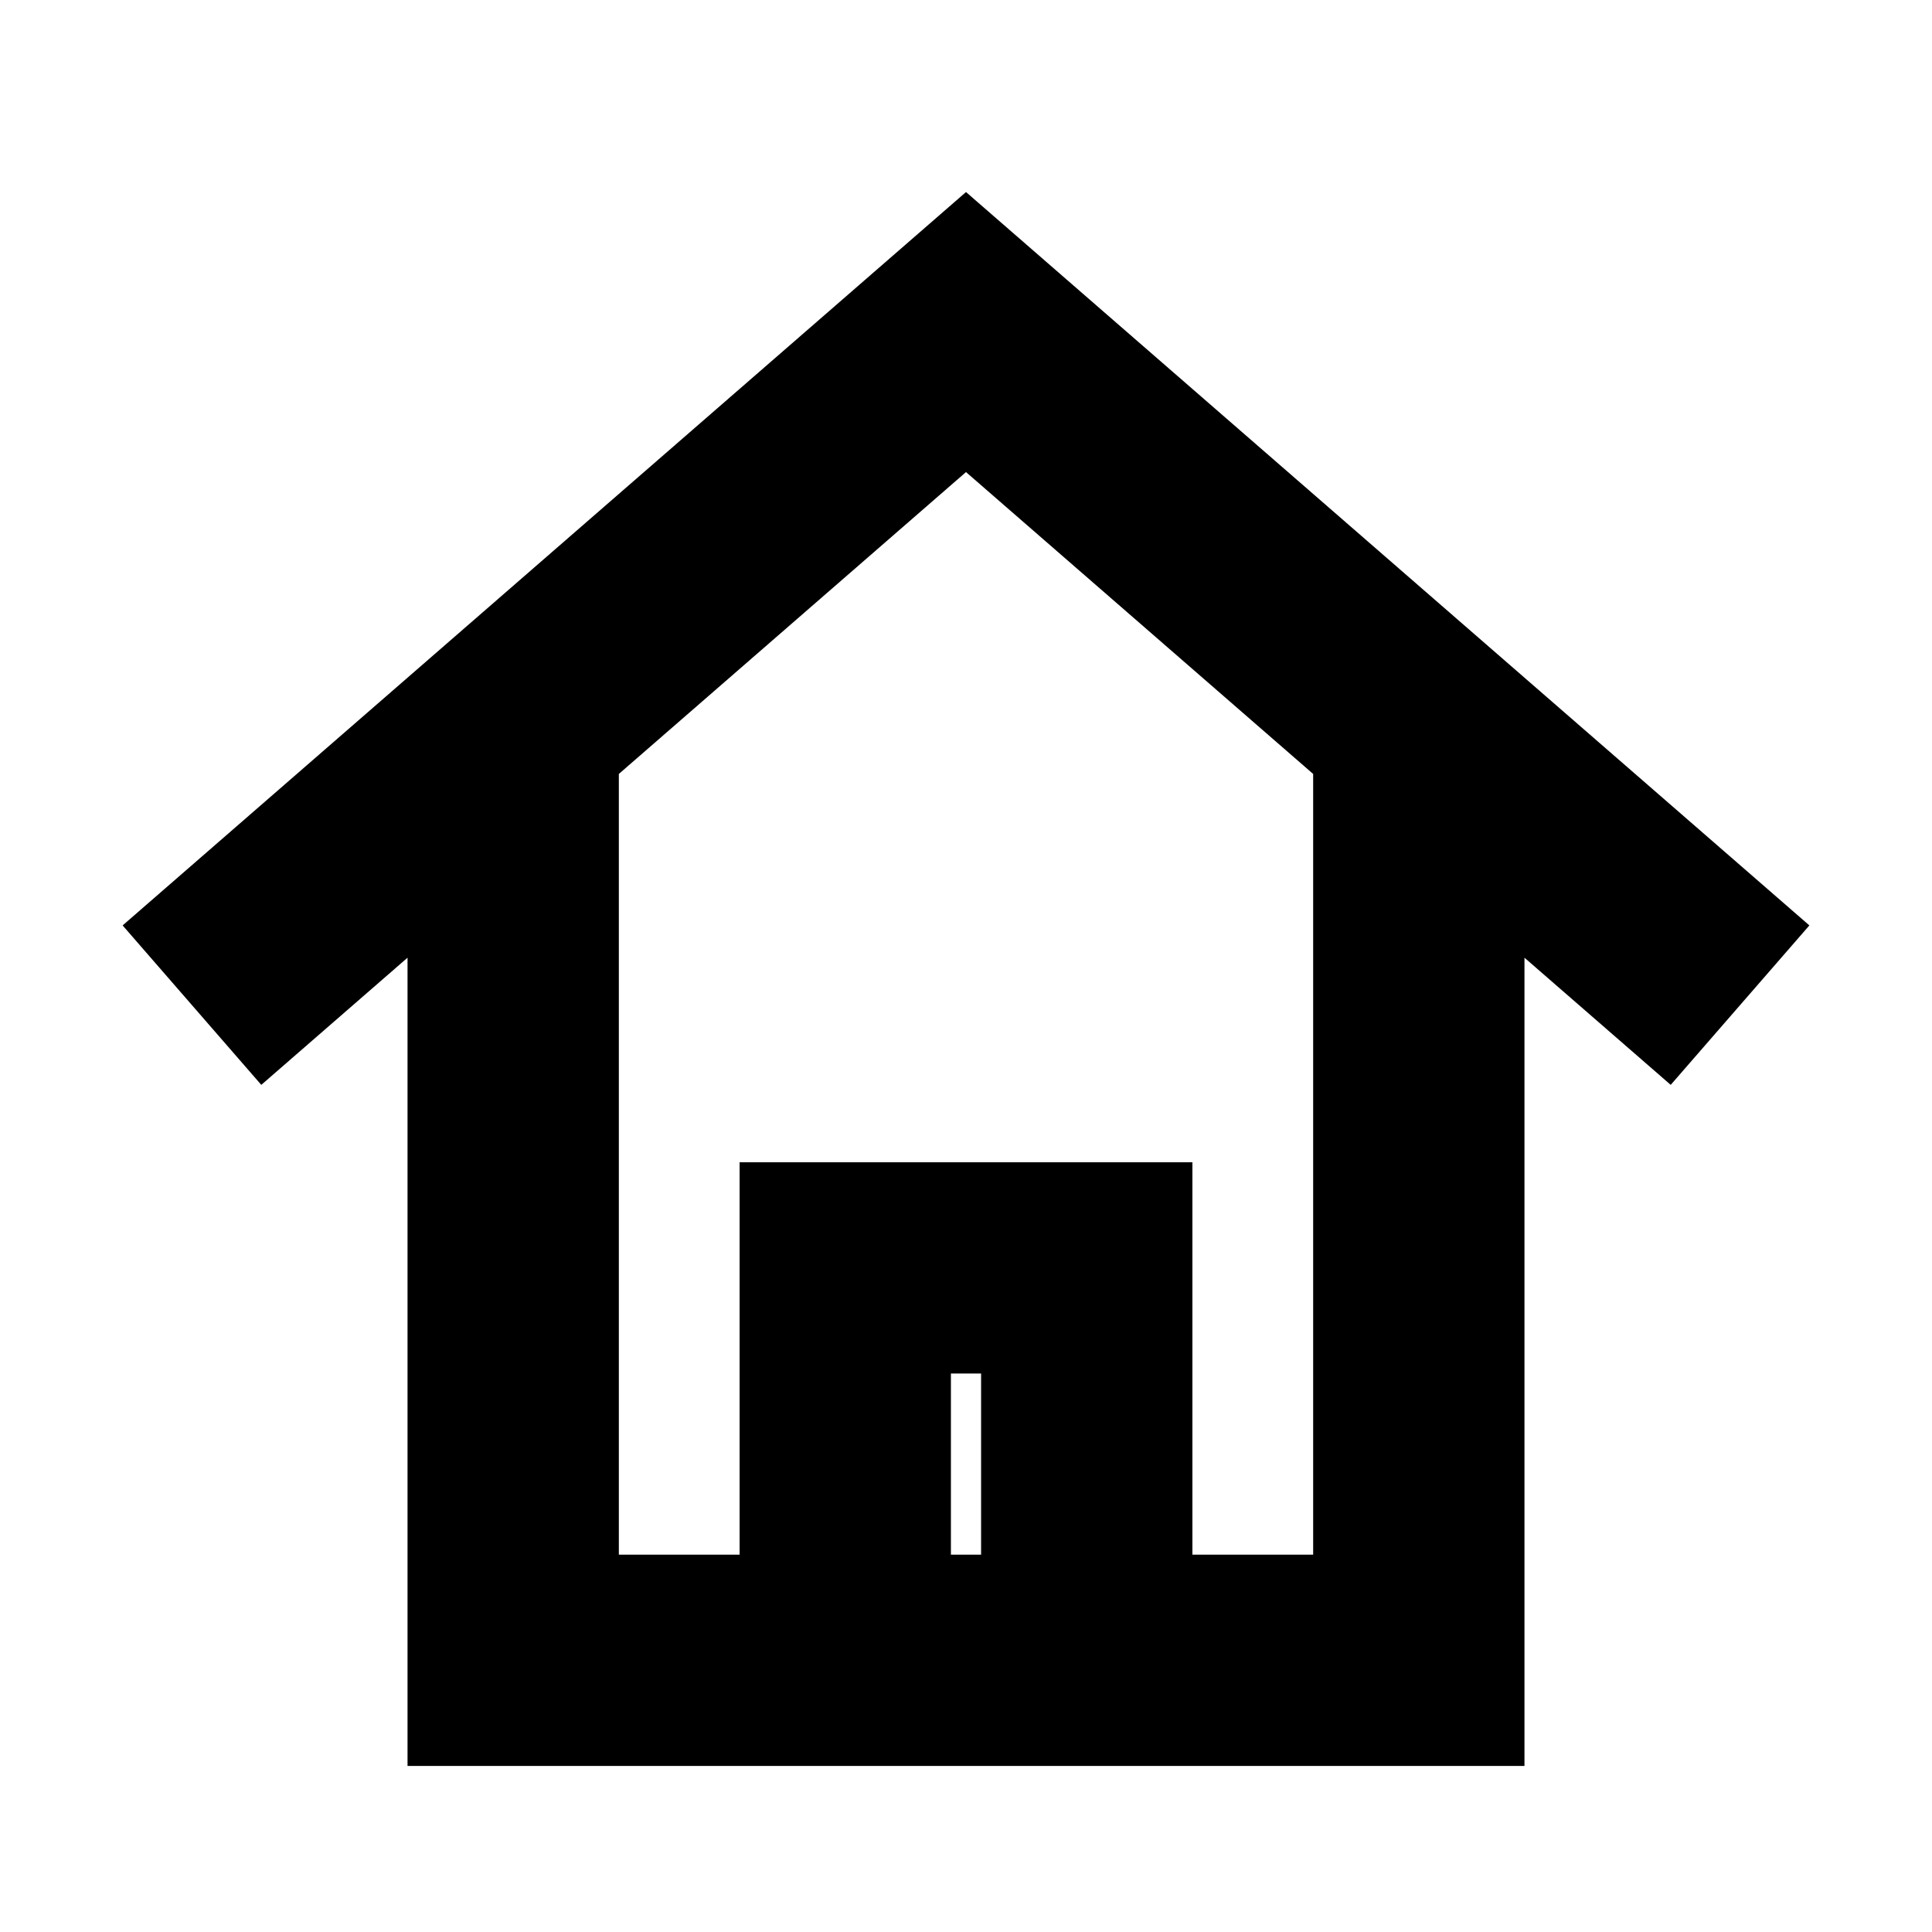
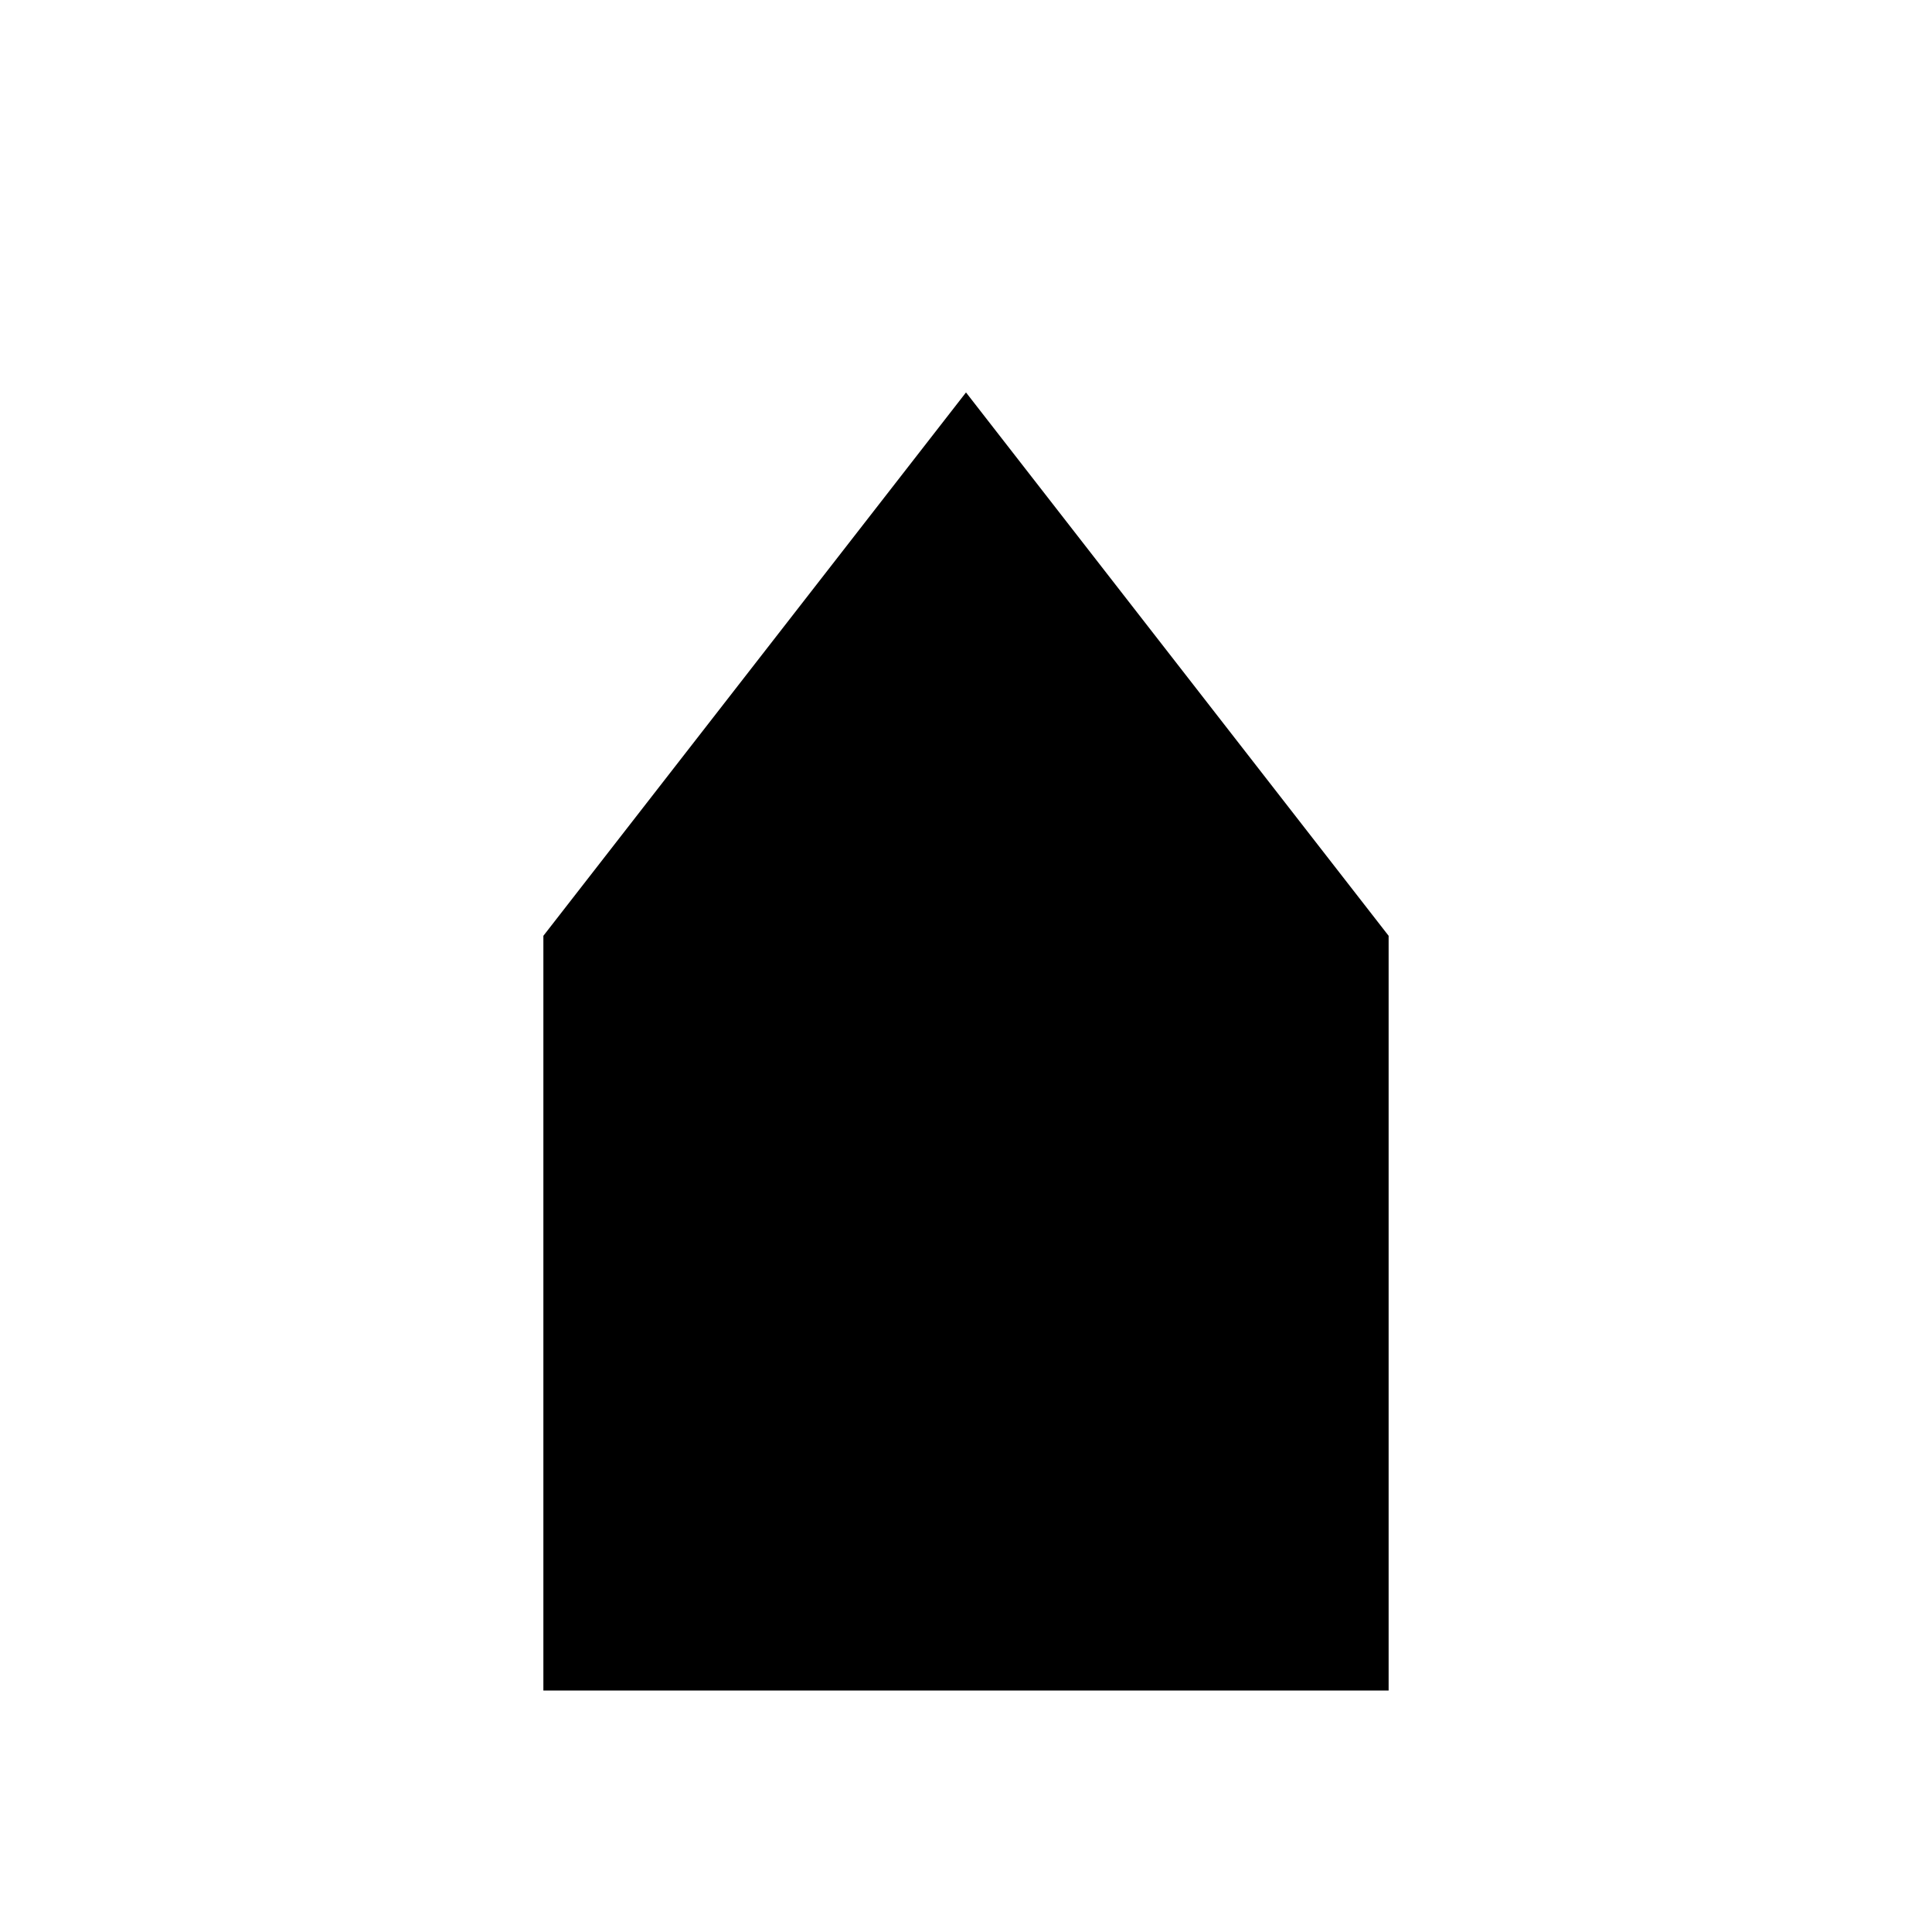
<svg xmlns="http://www.w3.org/2000/svg" viewBox="0 0 64 64" role="img" aria-label="Assembly">
-   <path d="M9 31 32 11l23 20M17 29v26h30V29M28 55V42h8v13" fill="none" stroke="#000" stroke-width="7" stroke-linecap="square" stroke-linejoin="miter" />
+   <path d="M18 56V31L32 13l14 18v25Z" fill="#000" />
</svg>
